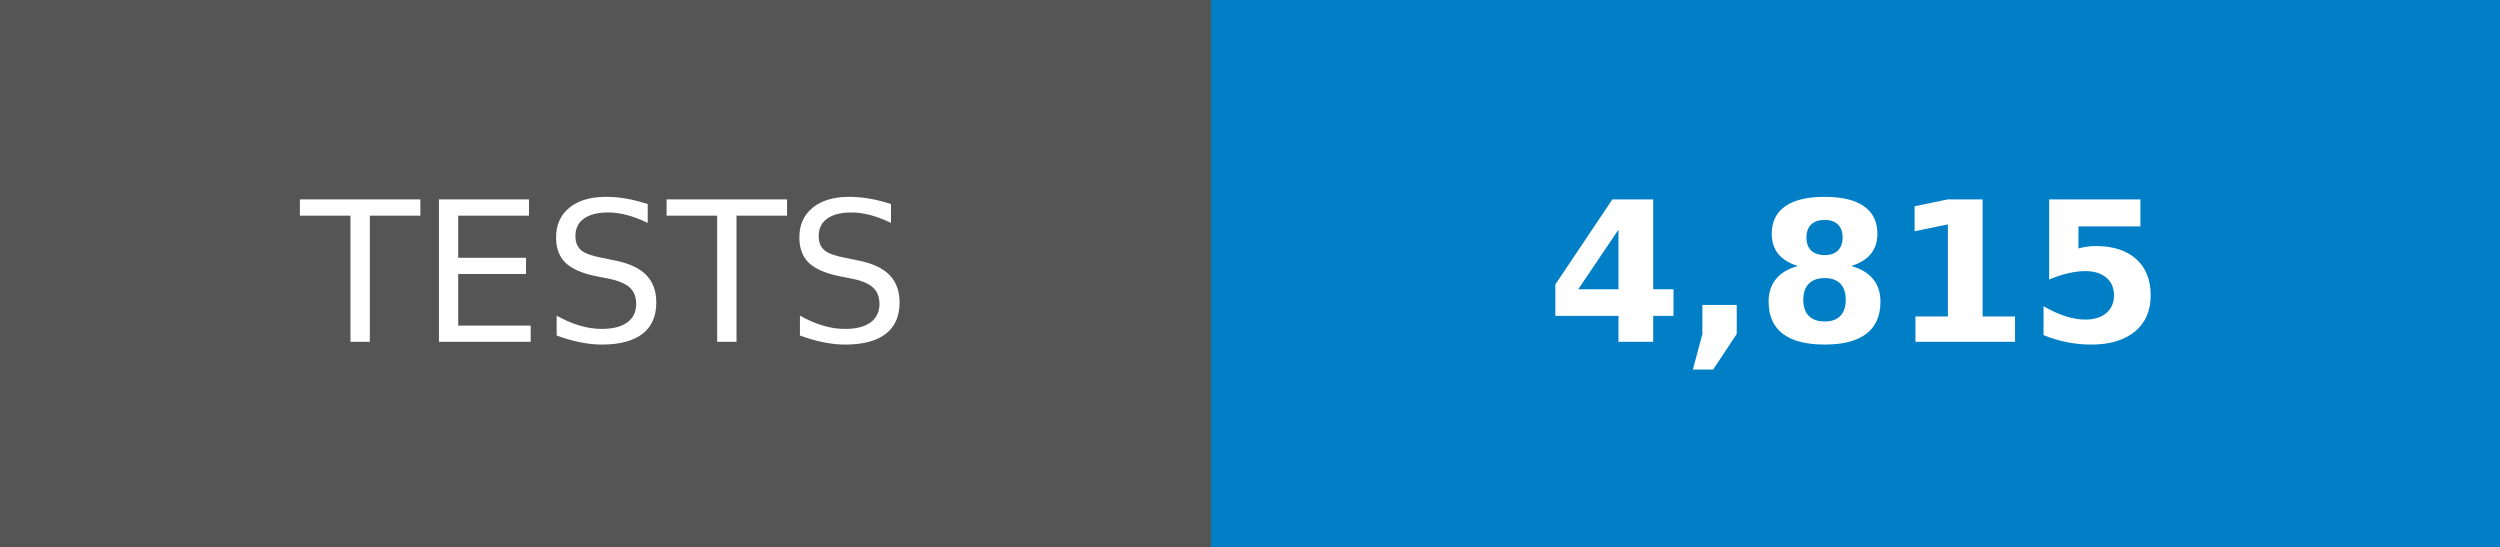
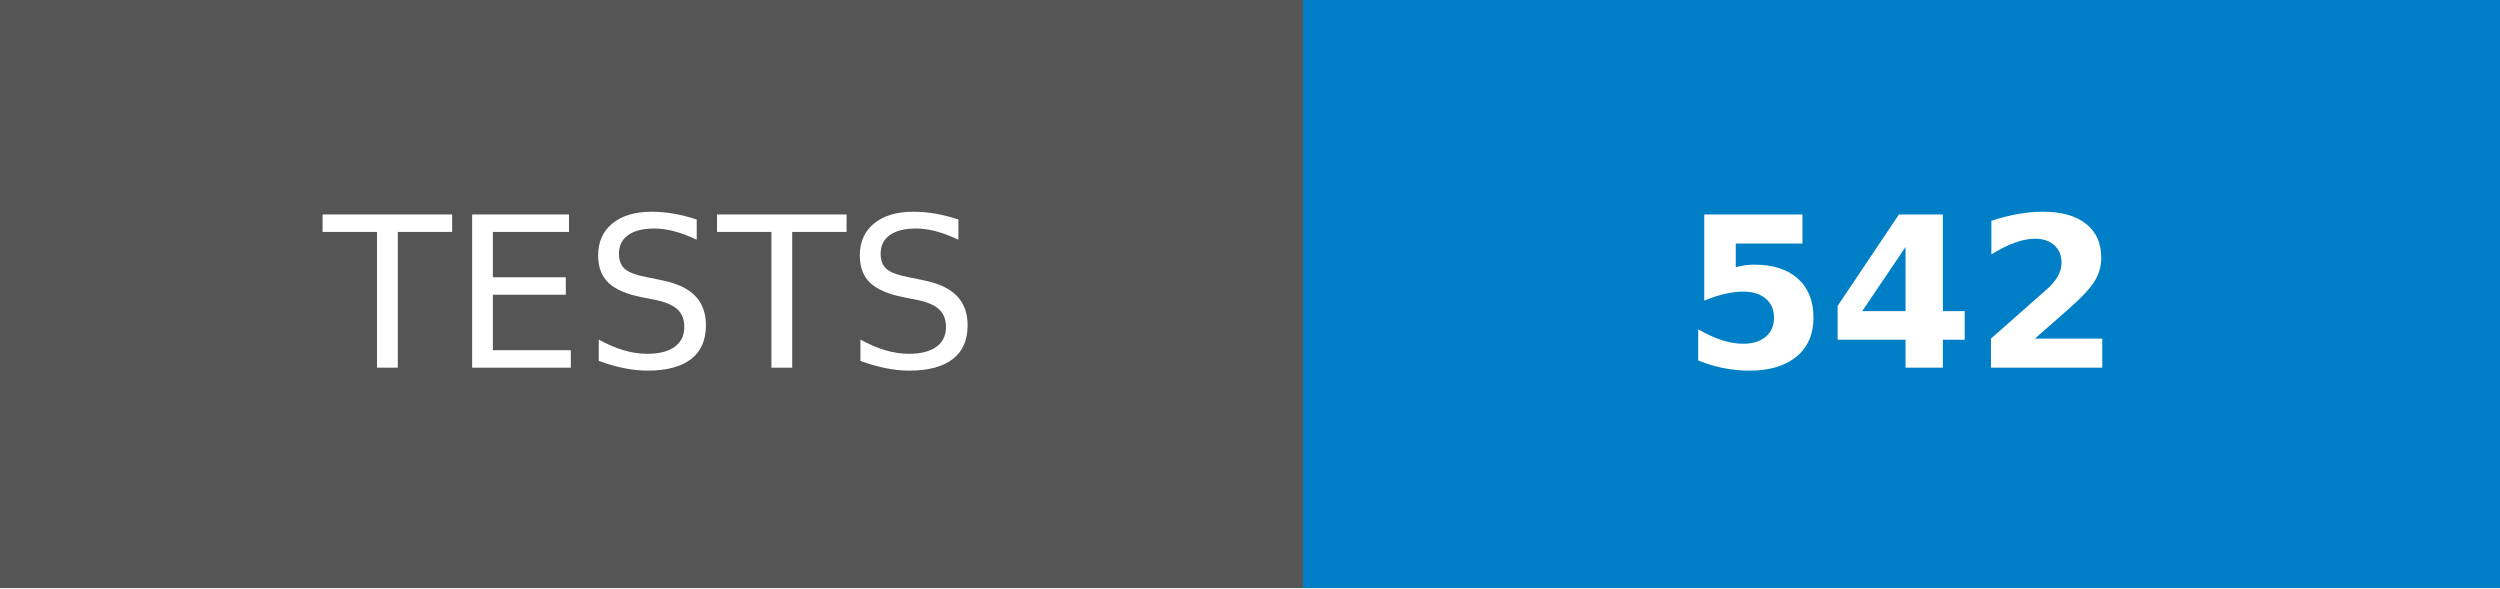
- <svg xmlns="http://www.w3.org/2000/svg" width="128" height="28" role="img" aria-label="TESTS: 4,815">
+ <svg xmlns="http://www.w3.org/2000/svg" width="119" height="28" role="img" aria-label="TESTS: 542">
  <g shape-rendering="crispEdges">
    <rect width="62" height="28" fill="#555" />
-     <rect x="62" width="66" height="28" fill="#007ec6" />
+     <rect x="62" width="57" height="28" fill="#007ec6" />
  </g>
  <g fill="#fff" text-anchor="middle" font-family="Verdana,Geneva,DejaVu Sans,sans-serif" text-rendering="geometricPrecision" font-size="100">
    <text transform="scale(.1)" x="310" y="175">TESTS</text>
-     <text transform="scale(.1)" x="950" y="175" font-weight="bold">4,815</text>
+     <text transform="scale(.1)" x="905" y="175" font-weight="bold">542</text>
  </g>
</svg>
